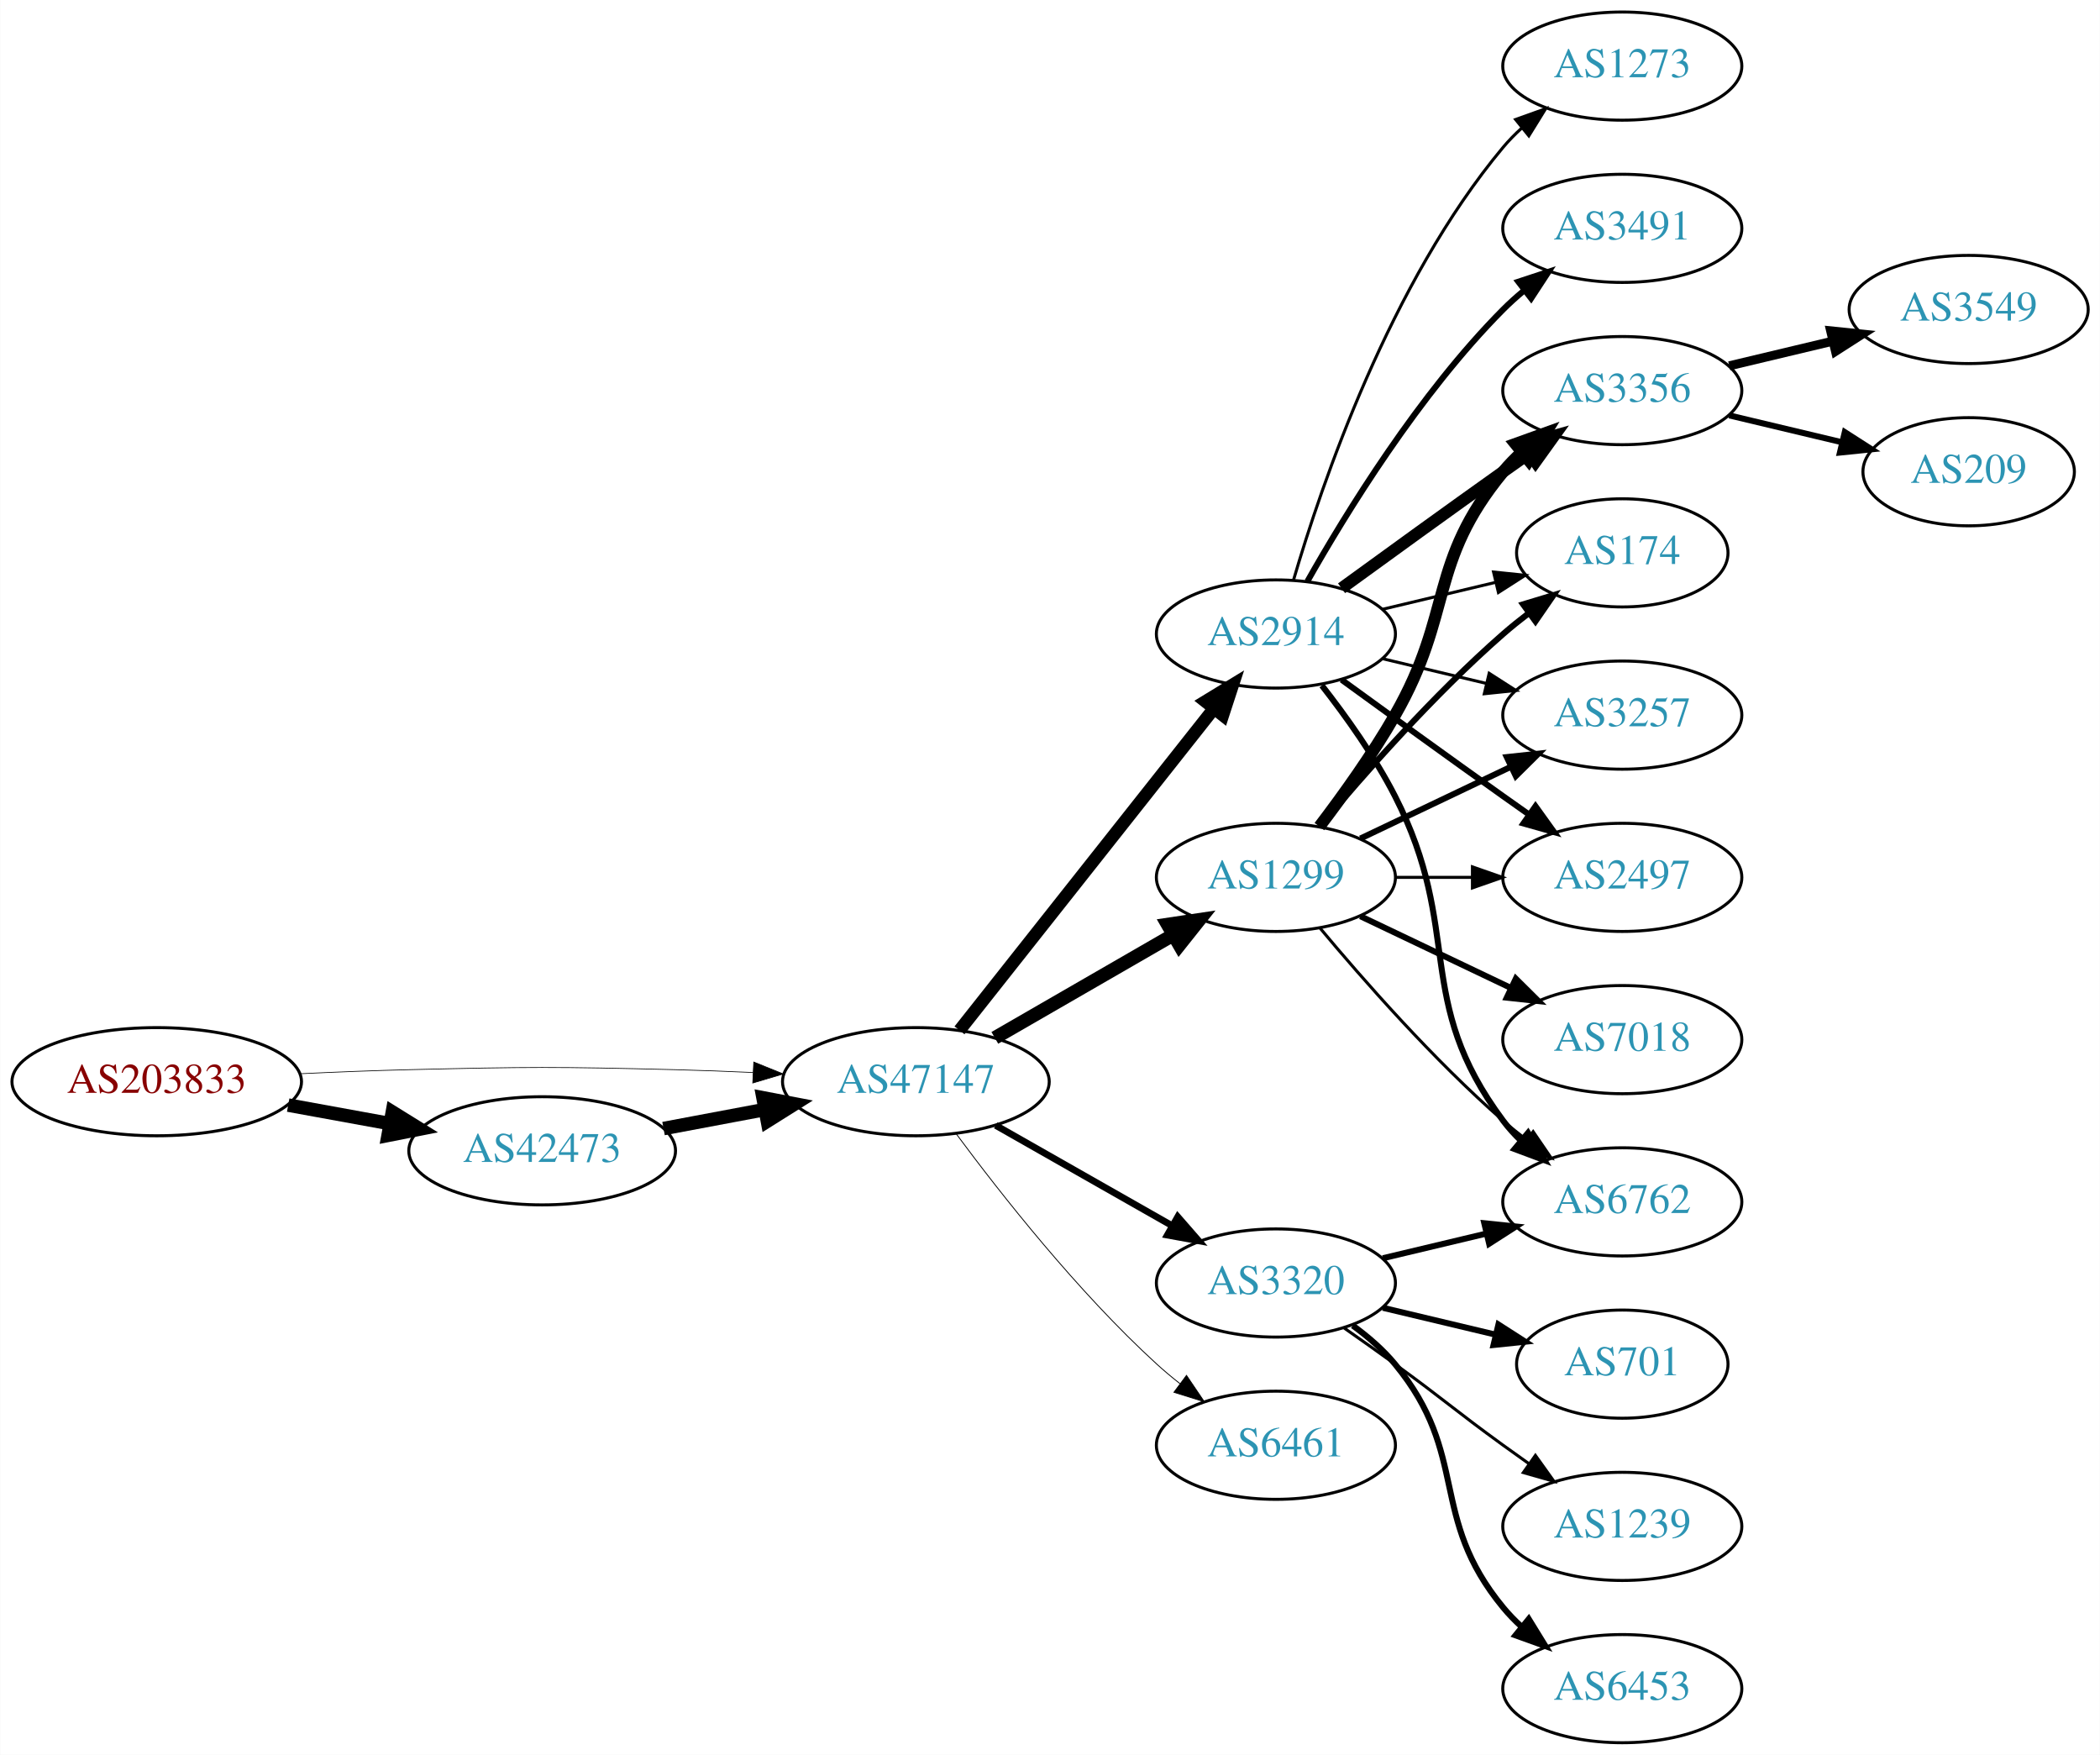
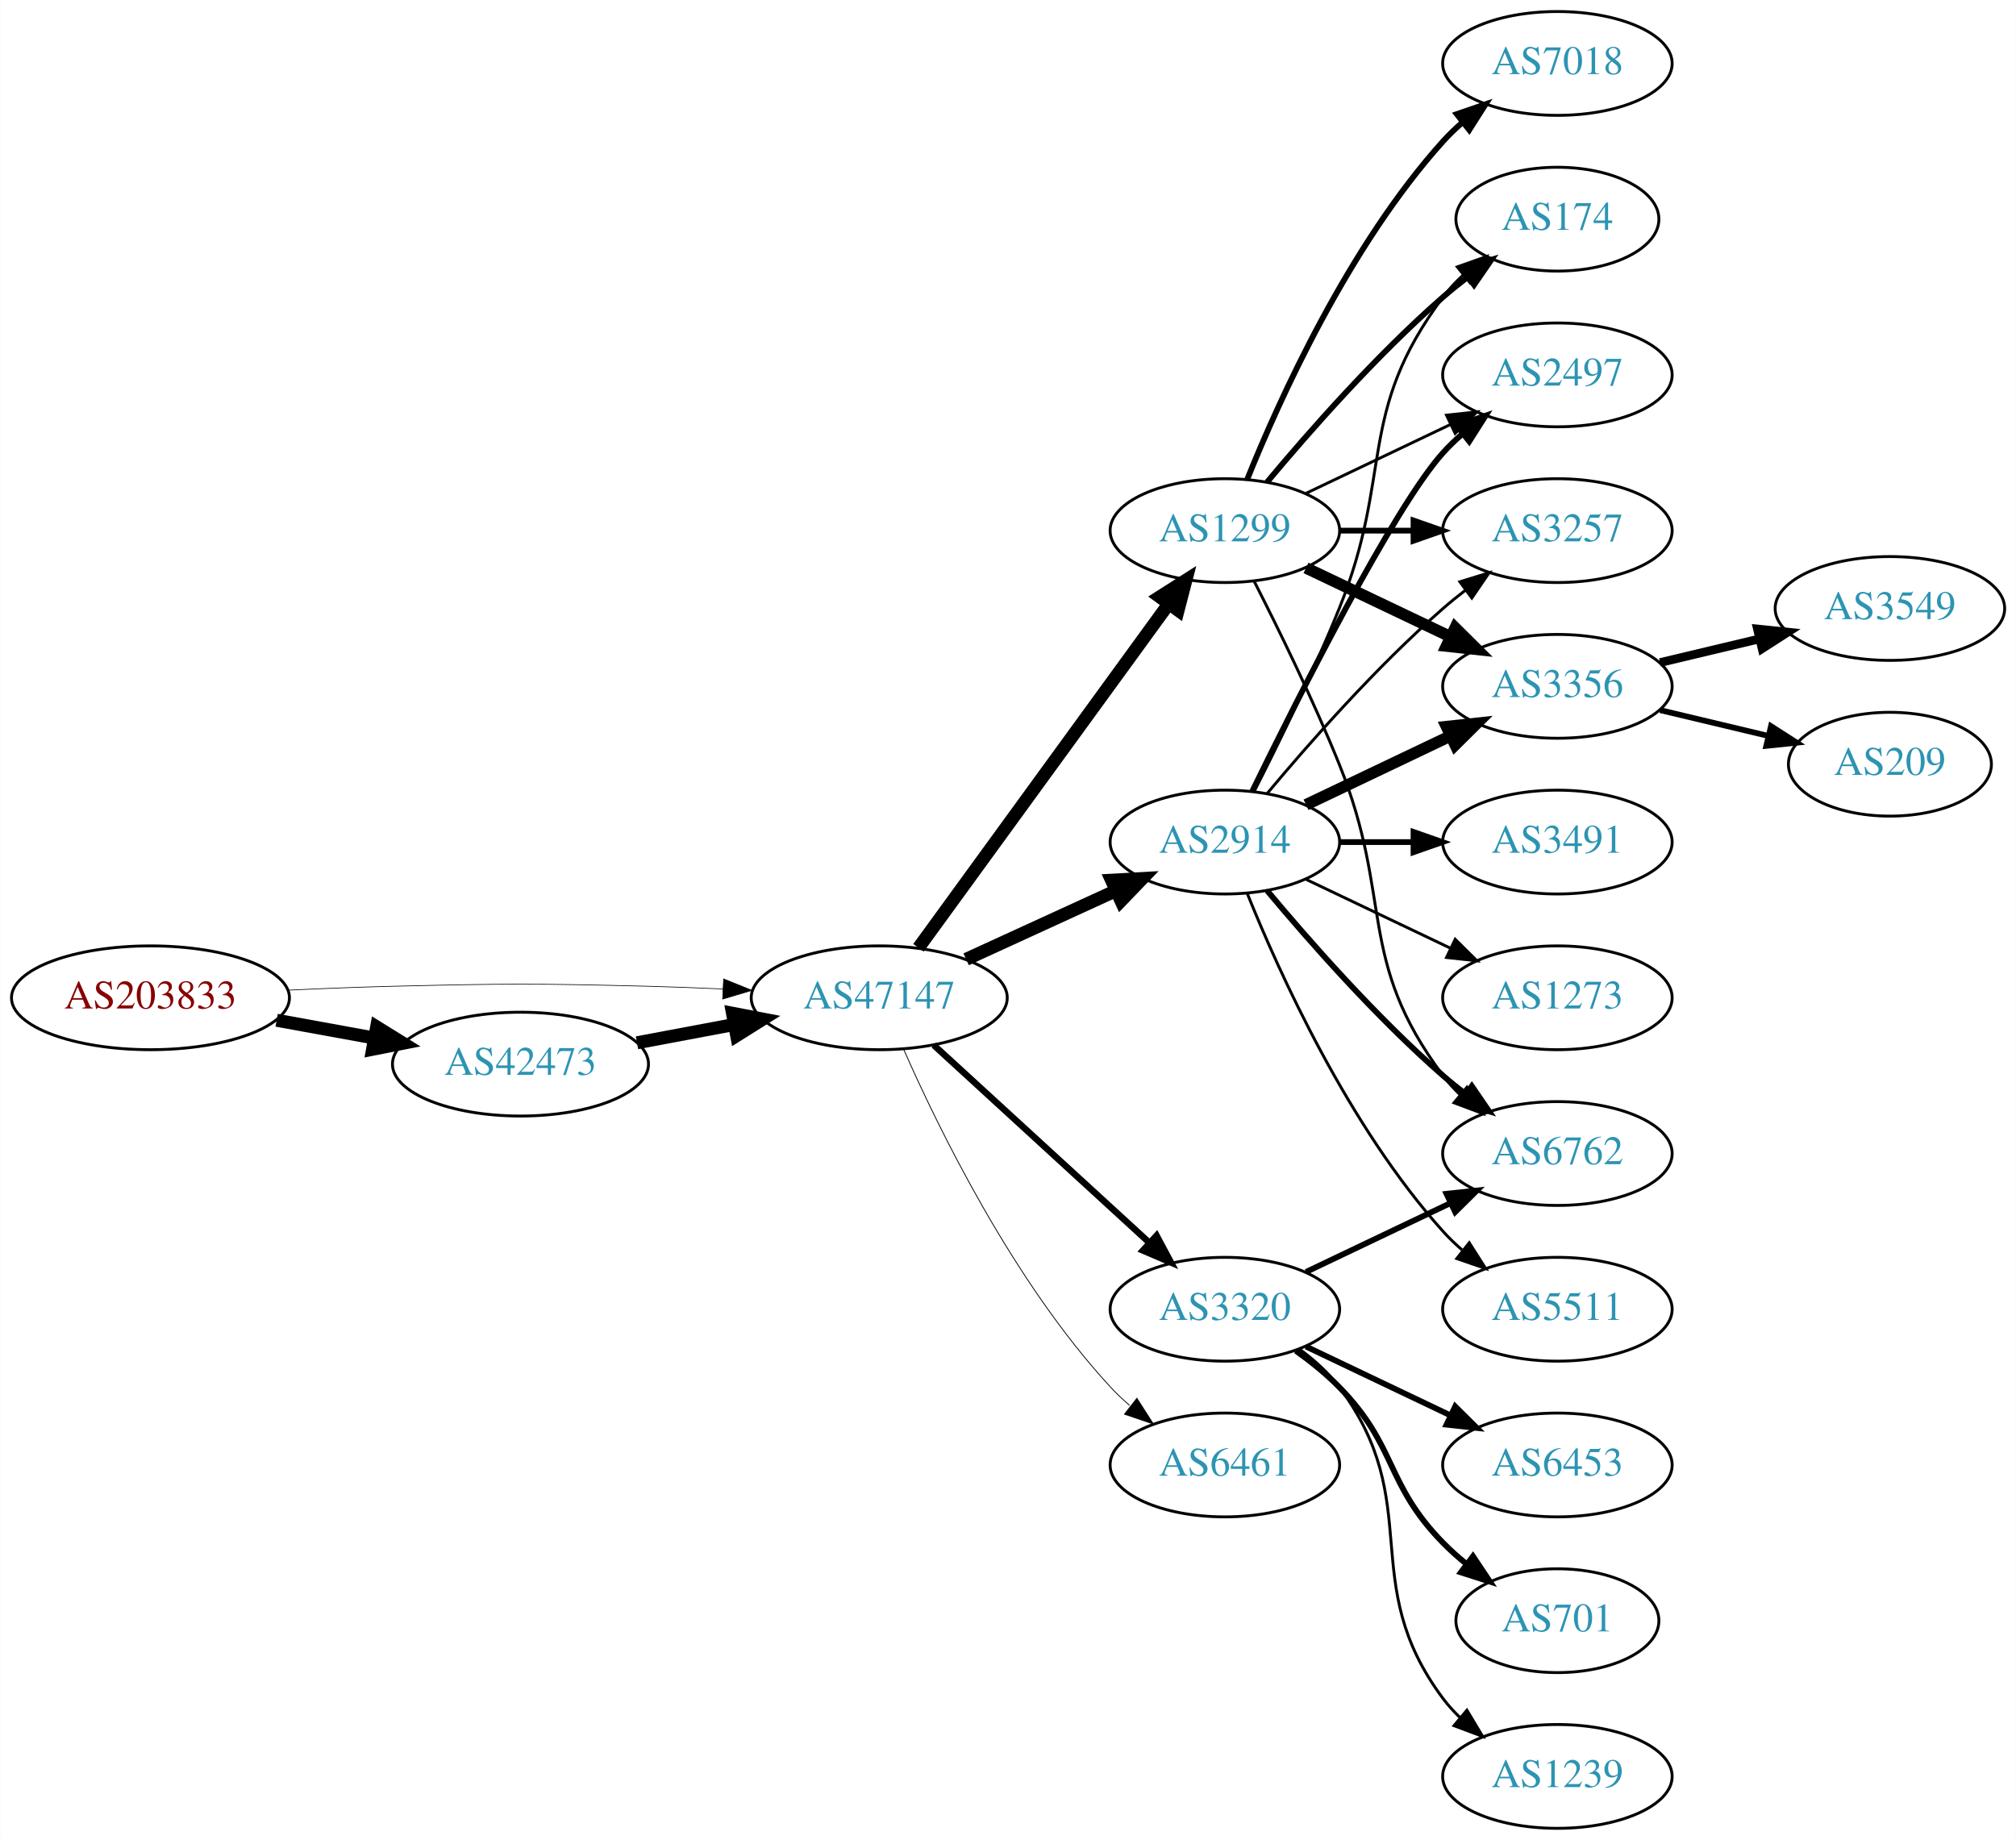
- <svg xmlns="http://www.w3.org/2000/svg" xmlns:xlink="http://www.w3.org/1999/xlink" width="699pt" height="584pt" viewBox="0.00 0.00 698.85 584.00">
-   <g id="graph0" class="graph" transform="scale(1 1) rotate(0) translate(4 580)">
-     <polygon fill="white" stroke="none" points="-4,4 -4,-580 694.855,-580 694.855,4 -4,4" />
+ <svg xmlns="http://www.w3.org/2000/svg" xmlns:xlink="http://www.w3.org/1999/xlink" width="699pt" height="638pt" viewBox="0.00 0.00 698.85 638.00">
+   <g id="graph0" class="graph" transform="scale(1 1) rotate(0) translate(4 634)">
+     <polygon fill="white" stroke="none" points="-4,4 -4,-634 694.855,-634 694.855,4 -4,4" />
    <g id="node1" class="node">
      <g id="a_node1">
        <a xlink:href="/asn/203833" xlink:title="AS203833 ~ Austria [AT]">
-           <ellipse fill="#ffffff" stroke="black" cx="48.096" cy="-220" rx="48.192" ry="18" />
-           <text text-anchor="middle" x="48.096" y="-216.3" font-family="Times,serif" font-size="14.00" fill="#880000">AS203833</text>
+           <ellipse fill="#ffffff" stroke="black" cx="48.096" cy="-288" rx="48.192" ry="18" />
+           <text text-anchor="middle" x="48.096" y="-284.3" font-family="Times,serif" font-size="14.00" fill="#880000">AS203833</text>
        </a>
      </g>
    </g>
    <g id="node2" class="node">
      <g id="a_node2">
        <a xlink:href="/asn/42473" xlink:title="AS42473 ~ ANEXIA Internetdienstleistungs GmbH [AT]">
-           <ellipse fill="#ffffff" stroke="black" cx="176.388" cy="-197" rx="44.393" ry="18" />
-           <text text-anchor="middle" x="176.388" y="-193.3" font-family="Times,serif" font-size="14.00" fill="#2c94b3">AS42473</text>
+           <ellipse fill="#ffffff" stroke="black" cx="176.388" cy="-265" rx="44.393" ry="18" />
+           <text text-anchor="middle" x="176.388" y="-261.3" font-family="Times,serif" font-size="14.00" fill="#2c94b3">AS42473</text>
        </a>
      </g>
    </g>
    <g id="edge1" class="edge">
-       <path fill="none" stroke="black" stroke-width="4.5" d="M91.852,-212.213C102.7,-210.238 114.448,-208.098 125.611,-206.065" />
-       <polygon fill="black" stroke="black" stroke-width="4.5" points="126.523,-209.901 135.656,-204.236 125.112,-202.154 126.523,-209.901" />
+       <path fill="none" stroke="black" stroke-width="4.5" d="M91.852,-280.213C102.7,-278.238 114.448,-276.098 125.611,-274.065" />
+       <polygon fill="black" stroke="black" stroke-width="4.5" points="126.523,-277.901 135.656,-272.236 125.112,-270.154 126.523,-277.901" />
    </g>
    <g id="node3" class="node">
      <g id="a_node3">
        <a xlink:href="/asn/47147" xlink:title="AS47147 ~ ANEXIA Internetdienstleistungs GmbH [AT]">
-           <ellipse fill="#ffffff" stroke="black" cx="300.78" cy="-220" rx="44.393" ry="18" />
-           <text text-anchor="middle" x="300.78" y="-216.3" font-family="Times,serif" font-size="14.00" fill="#2c94b3">AS47147</text>
+           <ellipse fill="#ffffff" stroke="black" cx="300.78" cy="-288" rx="44.393" ry="18" />
+           <text text-anchor="middle" x="300.78" y="-284.3" font-family="Times,serif" font-size="14.00" fill="#2c94b3">AS47147</text>
        </a>
      </g>
    </g>
    <g id="edge2" class="edge">
-       <path fill="none" stroke="black" stroke-width="0.237" d="M96.103,-222.658C107.883,-223.215 120.496,-223.719 132.191,-224 171.466,-224.945 181.311,-224.991 220.584,-224 228.992,-223.788 237.897,-223.449 246.583,-223.056" />
-       <polygon fill="black" stroke="black" stroke-width="0.237" points="246.816,-226.549 256.637,-222.575 246.481,-219.557 246.816,-226.549" />
+       <path fill="none" stroke="black" stroke-width="0.231" d="M96.103,-290.658C107.883,-291.215 120.496,-291.719 132.191,-292 171.466,-292.945 181.311,-292.991 220.584,-292 228.992,-291.788 237.897,-291.449 246.583,-291.056" />
+       <polygon fill="black" stroke="black" stroke-width="0.231" points="246.816,-294.549 256.637,-290.575 246.481,-287.557 246.816,-294.549" />
    </g>
    <g id="edge3" class="edge">
-       <path fill="none" stroke="black" stroke-width="4.5" d="M216.787,-204.404C227.487,-206.415 239.211,-208.618 250.388,-210.718" />
-       <polygon fill="black" stroke="black" stroke-width="4.5" points="249.899,-214.633 260.454,-212.61 251.353,-206.893 249.899,-214.633" />
+       <path fill="none" stroke="black" stroke-width="4.5" d="M216.787,-272.404C227.487,-274.415 239.211,-276.618 250.388,-278.718" />
+       <polygon fill="black" stroke="black" stroke-width="4.5" points="249.899,-282.633 260.454,-280.61 251.353,-274.893 249.899,-282.633" />
    </g>
    <g id="node4" class="node">
      <g id="a_node4">
        <a xlink:href="/asn/1299" xlink:title="AS1299 ~ Telia Carrier [EU]">
-           <ellipse fill="#ffffff" stroke="black" cx="420.622" cy="-288" rx="39.794" ry="18" />
-           <text text-anchor="middle" x="420.622" y="-284.3" font-family="Times,serif" font-size="14.00" fill="#2c94b3">AS1299</text>
+           <ellipse fill="#ffffff" stroke="black" cx="420.622" cy="-450" rx="39.794" ry="18" />
+           <text text-anchor="middle" x="420.622" y="-446.3" font-family="Times,serif" font-size="14.00" fill="#2c94b3">AS1299</text>
        </a>
      </g>
    </g>
    <g id="edge4" class="edge">
-       <path fill="none" stroke="black" stroke-width="4.5" d="M327.06,-234.588C344.379,-244.582 367.53,-257.941 386.346,-268.799" />
-       <polygon fill="black" stroke="black" stroke-width="4.5" points="384.561,-272.314 395.191,-273.902 388.497,-265.493 384.561,-272.314" />
+       <path fill="none" stroke="black" stroke-width="4.5" d="M314.391,-305.337C335.212,-333.96 376.874,-391.233 401.063,-424.486" />
+       <polygon fill="black" stroke="black" stroke-width="4.5" points="398.035,-427.017 407.102,-432.788 404.403,-422.385 398.035,-427.017" />
    </g>
    <g id="node5" class="node">
      <g id="a_node5">
        <a xlink:href="/asn/2914" xlink:title="AS2914 ~ NTT America, Inc. [US]">
-           <ellipse fill="#ffffff" stroke="black" cx="420.622" cy="-369" rx="39.794" ry="18" />
-           <text text-anchor="middle" x="420.622" y="-365.3" font-family="Times,serif" font-size="14.00" fill="#2c94b3">AS2914</text>
+           <ellipse fill="#ffffff" stroke="black" cx="420.622" cy="-342" rx="39.794" ry="18" />
+           <text text-anchor="middle" x="420.622" y="-338.3" font-family="Times,serif" font-size="14.00" fill="#2c94b3">AS2914</text>
        </a>
      </g>
    </g>
    <g id="edge5" class="edge">
-       <path fill="none" stroke="black" stroke-width="4.219" d="M315.298,-237.092C336.076,-263.364 375.967,-313.802 399.949,-344.125" />
-       <polygon fill="black" stroke="black" stroke-width="4.219" points="397.163,-346.554 406.262,-352.107 402.954,-341.974 397.163,-346.554" />
+       <path fill="none" stroke="black" stroke-width="4.5" d="M330.909,-301.348C346.521,-308.502 365.918,-317.391 382.59,-325.03" />
+       <polygon fill="black" stroke="black" stroke-width="4.5" points="381.311,-328.775 392.042,-329.362 384.592,-321.616 381.311,-328.775" />
    </g>
    <g id="node6" class="node">
      <g id="a_node6">
-         <a xlink:href="/asn/6461" xlink:title="AS6461 ~ Zayo Bandwidth [US]">
-           <ellipse fill="#ffffff" stroke="black" cx="420.622" cy="-99" rx="39.794" ry="18" />
-           <text text-anchor="middle" x="420.622" y="-95.3" font-family="Times,serif" font-size="14.00" fill="#2c94b3">AS6461</text>
+         <a xlink:href="/asn/3320" xlink:title="AS3320 ~ DTAG [DE]">
+           <ellipse fill="#ffffff" stroke="black" cx="420.622" cy="-180" rx="39.794" ry="18" />
+           <text text-anchor="middle" x="420.622" y="-176.3" font-family="Times,serif" font-size="14.00" fill="#2c94b3">AS3320</text>
        </a>
      </g>
    </g>
    <g id="edge6" class="edge">
-       <path fill="none" stroke="black" stroke-width="0.281" d="M314.3,-202.531C328.979,-182.714 354.665,-150.036 380.976,-126 383.393,-123.792 385.998,-121.615 388.674,-119.512" />
-       <polygon fill="black" stroke="black" stroke-width="0.281" points="390.857,-122.251 396.794,-113.476 386.681,-116.633 390.857,-122.251" />
+       <path fill="none" stroke="black" stroke-width="2.25" d="M319.677,-271.597C339.606,-253.333 371.963,-223.678 394.44,-203.079" />
+       <polygon fill="black" stroke="black" stroke-width="2.25" points="396.935,-205.54 401.942,-196.203 392.205,-200.38 396.935,-205.54" />
    </g>
    <g id="node7" class="node">
      <g id="a_node7">
-         <a xlink:href="/asn/3320" xlink:title="AS3320 ~ DTAG [DE]">
-           <ellipse fill="#ffffff" stroke="black" cx="420.622" cy="-153" rx="39.794" ry="18" />
-           <text text-anchor="middle" x="420.622" y="-149.3" font-family="Times,serif" font-size="14.00" fill="#2c94b3">AS3320</text>
+         <a xlink:href="/asn/6461" xlink:title="AS6461 ~ Zayo Bandwidth [US]">
+           <ellipse fill="#ffffff" stroke="black" cx="420.622" cy="-126" rx="39.794" ry="18" />
+           <text text-anchor="middle" x="420.622" y="-122.3" font-family="Times,serif" font-size="14.00" fill="#2c94b3">AS6461</text>
        </a>
      </g>
    </g>
    <g id="edge7" class="edge">
-       <path fill="none" stroke="black" stroke-width="2.25" d="M327.35,-205.462C344.569,-195.672 367.454,-182.66 386.126,-172.045" />
-       <polygon fill="black" stroke="black" stroke-width="2.25" points="387.946,-175.036 394.91,-167.05 384.487,-168.95 387.946,-175.036" />
+       <path fill="none" stroke="black" stroke-width="0.281" d="M309.196,-270.239C321.264,-242.817 347.235,-189.527 380.976,-153 383.006,-150.802 385.245,-148.681 387.591,-146.66" />
+       <polygon fill="black" stroke="black" stroke-width="0.281" points="390.118,-149.126 395.835,-140.206 385.804,-143.614 390.118,-149.126" />
    </g>
    <g id="node8" class="node">
      <g id="a_node8">
-         <a xlink:href="/asn/6762" xlink:title="AS6762 ~ TELECOM ITALIA SPARKLE S.p.A. [IT]">
-           <ellipse fill="#ffffff" stroke="black" cx="535.915" cy="-180" rx="39.794" ry="18" />
-           <text text-anchor="middle" x="535.915" y="-176.3" font-family="Times,serif" font-size="14.00" fill="#2c94b3">AS6762</text>
-         </a>
-       </g>
-     </g>
-     <g id="edge18" class="edge">
-       <path fill="none" stroke="black" d="M435.252,-271.183C449.535,-254.071 473.081,-227.255 496.269,-207 498.734,-204.846 501.373,-202.706 504.07,-200.628" />
-       <polygon fill="black" stroke="black" points="506.244,-203.375 512.225,-194.63 502.095,-197.736 506.244,-203.375" />
+         <a xlink:href="/asn/3257" xlink:title="AS3257 ~ GTT [DE]">
+           <ellipse fill="#ffffff" stroke="black" cx="535.915" cy="-450" rx="39.794" ry="18" />
+           <text text-anchor="middle" x="535.915" y="-446.3" font-family="Times,serif" font-size="14.00" fill="#2c94b3">AS3257</text>
+         </a>
+       </g>
+     </g>
+     <g id="edge8" class="edge">
+       <path fill="none" stroke="black" stroke-width="2" d="M460.294,-450C468.497,-450 477.261,-450 485.794,-450" />
+       <polygon fill="black" stroke="black" stroke-width="2" points="486.033,-453.5 496.033,-450 486.033,-446.5 486.033,-453.5" />
    </g>
    <g id="node9" class="node">
      <g id="a_node9">
-         <a xlink:href="/asn/2497" xlink:title="AS2497 ~ Internet Initiative Japan Inc. [JP]">
-           <ellipse fill="#ffffff" stroke="black" cx="535.915" cy="-288" rx="39.794" ry="18" />
-           <text text-anchor="middle" x="535.915" y="-284.3" font-family="Times,serif" font-size="14.00" fill="#2c94b3">AS2497</text>
-         </a>
-       </g>
-     </g>
-     <g id="edge20" class="edge">
-       <path fill="none" stroke="black" d="M460.294,-288C468.497,-288 477.261,-288 485.794,-288" />
-       <polygon fill="black" stroke="black" points="486.033,-291.5 496.033,-288 486.033,-284.5 486.033,-291.5" />
+         <a xlink:href="/asn/3356" xlink:title="AS3356 ~ Level 3 Parent, LLC [US]">
+           <ellipse fill="#ffffff" stroke="black" cx="535.915" cy="-396" rx="39.794" ry="18" />
+           <text text-anchor="middle" x="535.915" y="-392.3" font-family="Times,serif" font-size="14.00" fill="#2c94b3">AS3356</text>
+         </a>
+       </g>
+     </g>
+     <g id="edge9" class="edge">
+       <path fill="none" stroke="black" stroke-width="4" d="M448.759,-437.066C463.753,-429.919 482.574,-420.948 498.797,-413.215" />
+       <polygon fill="black" stroke="black" stroke-width="4" points="500.479,-416.291 508,-408.829 497.467,-409.972 500.479,-416.291" />
    </g>
    <g id="node10" class="node">
      <g id="a_node10">
-         <a xlink:href="/asn/3356" xlink:title="AS3356 ~ Level 3 Parent, LLC [US]">
-           <ellipse fill="#ffffff" stroke="black" cx="535.915" cy="-450" rx="39.794" ry="18" />
-           <text text-anchor="middle" x="535.915" y="-446.3" font-family="Times,serif" font-size="14.00" fill="#2c94b3">AS3356</text>
-         </a>
-       </g>
-     </g>
-     <g id="edge17" class="edge">
-       <path fill="none" stroke="black" stroke-width="4" d="M435.084,-304.913C442.976,-315.27 452.826,-328.992 460.269,-342 479.833,-376.194 471.204,-392.606 496.269,-423 498.124,-425.25 500.211,-427.396 502.43,-429.424" />
-       <polygon fill="black" stroke="black" stroke-width="4" points="500.365,-432.256 510.334,-435.844 504.778,-426.823 500.365,-432.256" />
+         <a xlink:href="/asn/7018" xlink:title="AS7018 ~ AT&amp;T Services, Inc. [US]">
+           <ellipse fill="#ffffff" stroke="black" cx="535.915" cy="-612" rx="39.794" ry="18" />
+           <text text-anchor="middle" x="535.915" y="-608.3" font-family="Times,serif" font-size="14.00" fill="#2c94b3">AS7018</text>
+         </a>
+       </g>
+     </g>
+     <g id="edge10" class="edge">
+       <path fill="none" stroke="black" stroke-width="2" d="M428.37,-467.787C439.421,-495.243 463.474,-548.578 496.269,-585 498.271,-587.224 500.49,-589.363 502.822,-591.397" />
+       <polygon fill="black" stroke="black" stroke-width="2" points="501.021,-594.433 511.041,-597.873 505.353,-588.935 501.021,-594.433" />
+     </g>
+     <g id="node11" class="node">
+       <g id="a_node11">
+         <a xlink:href="/asn/174" xlink:title="AS174 ~ Cogent Communications [US]">
+           <ellipse fill="#ffffff" stroke="black" cx="535.915" cy="-558" rx="35.194" ry="18" />
+           <text text-anchor="middle" x="535.915" y="-554.3" font-family="Times,serif" font-size="14.00" fill="#2c94b3">AS174</text>
+         </a>
+       </g>
+     </g>
+     <g id="edge11" class="edge">
+       <path fill="none" stroke="black" stroke-width="2" d="M435.252,-466.817C449.535,-483.929 473.081,-510.745 496.269,-531 498.939,-533.332 501.811,-535.648 504.742,-537.886" />
+       <polygon fill="black" stroke="black" stroke-width="2" points="502.892,-540.87 513.033,-543.939 507.019,-535.216 502.892,-540.87" />
    </g>
    <g id="node12" class="node">
      <g id="a_node12">
-         <a xlink:href="/asn/174" xlink:title="AS174 ~ Cogent Communications [US]">
-           <ellipse fill="#ffffff" stroke="black" cx="535.915" cy="-396" rx="35.194" ry="18" />
-           <text text-anchor="middle" x="535.915" y="-392.3" font-family="Times,serif" font-size="14.00" fill="#2c94b3">AS174</text>
-         </a>
-       </g>
-     </g>
-     <g id="edge16" class="edge">
-       <path fill="none" stroke="black" stroke-width="2" d="M435.252,-304.817C449.535,-321.929 473.081,-348.745 496.269,-369 498.939,-371.332 501.811,-373.648 504.742,-375.886" />
-       <polygon fill="black" stroke="black" stroke-width="2" points="502.892,-378.87 513.033,-381.939 507.019,-373.216 502.892,-378.87" />
+         <a xlink:href="/asn/2497" xlink:title="AS2497 ~ Internet Initiative Japan Inc. [JP]">
+           <ellipse fill="#ffffff" stroke="black" cx="535.915" cy="-504" rx="39.794" ry="18" />
+           <text text-anchor="middle" x="535.915" y="-500.3" font-family="Times,serif" font-size="14.00" fill="#2c94b3">AS2497</text>
+         </a>
+       </g>
+     </g>
+     <g id="edge12" class="edge">
+       <path fill="none" stroke="black" d="M448.759,-462.934C463.753,-470.081 482.574,-479.052 498.797,-486.785" />
+       <polygon fill="black" stroke="black" points="497.467,-490.028 508,-491.171 500.479,-483.709 497.467,-490.028" />
    </g>
    <g id="node13" class="node">
      <g id="a_node13">
-         <a xlink:href="/asn/3257" xlink:title="AS3257 ~ GTT [DE]">
+         <a xlink:href="/asn/6762" xlink:title="AS6762 ~ TELECOM ITALIA SPARKLE S.p.A. [IT]">
+           <ellipse fill="#ffffff" stroke="black" cx="535.915" cy="-234" rx="39.794" ry="18" />
+           <text text-anchor="middle" x="535.915" y="-230.3" font-family="Times,serif" font-size="14.00" fill="#2c94b3">AS6762</text>
+         </a>
+       </g>
+     </g>
+     <g id="edge13" class="edge">
+       <path fill="none" stroke="black" d="M430.703,-432.583C438.972,-416.366 451.233,-391.397 460.269,-369 479.199,-322.078 465.997,-301.542 496.269,-261 498.013,-258.664 500.021,-256.455 502.184,-254.383" />
+       <polygon fill="black" stroke="black" points="504.543,-256.973 509.984,-247.882 500.062,-251.595 504.543,-256.973" />
+     </g>
+     <g id="edge18" class="edge">
+       <path fill="none" stroke="black" d="M435.252,-358.817C449.535,-375.929 473.081,-402.745 496.269,-423 498.734,-425.154 501.373,-427.294 504.07,-429.372" />
+       <polygon fill="black" stroke="black" points="502.095,-432.264 512.225,-435.37 506.244,-426.625 502.095,-432.264" />
+     </g>
+     <g id="edge17" class="edge">
+       <path fill="none" stroke="black" stroke-width="4" d="M448.759,-354.934C463.753,-362.081 482.574,-371.052 498.797,-378.785" />
+       <polygon fill="black" stroke="black" stroke-width="4" points="497.467,-382.028 508,-383.171 500.479,-375.709 497.467,-382.028" />
+     </g>
+     <g id="edge14" class="edge">
+       <path fill="none" stroke="black" d="M430.703,-359.417C438.972,-375.634 451.233,-400.603 460.269,-423 479.199,-469.922 465.997,-490.458 496.269,-531 498.276,-533.689 500.632,-536.209 503.173,-538.546" />
+       <polygon fill="black" stroke="black" points="501.202,-541.452 511.189,-544.989 505.588,-535.996 501.202,-541.452" />
+     </g>
+     <g id="edge16" class="edge">
+       <path fill="none" stroke="black" stroke-width="2" d="M430.06,-359.511C445.678,-391.509 479.065,-457.893 496.269,-477 498.271,-479.224 500.49,-481.363 502.822,-483.397" />
+       <polygon fill="black" stroke="black" stroke-width="2" points="501.021,-486.433 511.041,-489.873 505.353,-480.935 501.021,-486.433" />
+     </g>
+     <g id="edge15" class="edge">
+       <path fill="none" stroke="black" stroke-width="2" d="M435.252,-325.183C449.535,-308.071 473.081,-281.255 496.269,-261 498.734,-258.846 501.373,-256.706 504.07,-254.628" />
+       <polygon fill="black" stroke="black" stroke-width="2" points="506.244,-257.375 512.225,-248.63 502.095,-251.736 506.244,-257.375" />
+     </g>
+     <g id="node14" class="node">
+       <g id="a_node14">
+         <a xlink:href="/asn/3491" xlink:title="AS3491 ~ PCCW Global, Inc. [US]">
          <ellipse fill="#ffffff" stroke="black" cx="535.915" cy="-342" rx="39.794" ry="18" />
-           <text text-anchor="middle" x="535.915" y="-338.3" font-family="Times,serif" font-size="14.00" fill="#2c94b3">AS3257</text>
+           <text text-anchor="middle" x="535.915" y="-338.3" font-family="Times,serif" font-size="14.00" fill="#2c94b3">AS3491</text>
        </a>
      </g>
    </g>
    <g id="edge19" class="edge">
-       <path fill="none" stroke="black" stroke-width="2" d="M448.759,-300.934C463.753,-308.081 482.574,-317.052 498.797,-324.785" />
-       <polygon fill="black" stroke="black" stroke-width="2" points="497.467,-328.028 508,-329.171 500.479,-321.709 497.467,-328.028" />
+       <path fill="none" stroke="black" stroke-width="2" d="M460.294,-342C468.497,-342 477.261,-342 485.794,-342" />
+       <polygon fill="black" stroke="black" stroke-width="2" points="486.033,-345.5 496.033,-342 486.033,-338.5 486.033,-345.5" />
    </g>
    <g id="node15" class="node">
      <g id="a_node15">
-         <a xlink:href="/asn/7018" xlink:title="AS7018 ~ AT&amp;T Services, Inc. [US]">
-           <ellipse fill="#ffffff" stroke="black" cx="535.915" cy="-234" rx="39.794" ry="18" />
-           <text text-anchor="middle" x="535.915" y="-230.3" font-family="Times,serif" font-size="14.00" fill="#2c94b3">AS7018</text>
-         </a>
-       </g>
-     </g>
-     <g id="edge15" class="edge">
-       <path fill="none" stroke="black" stroke-width="2" d="M448.759,-275.066C463.753,-267.919 482.574,-258.948 498.797,-251.215" />
-       <polygon fill="black" stroke="black" stroke-width="2" points="500.479,-254.291 508,-246.829 497.467,-247.972 500.479,-254.291" />
-     </g>
-     <g id="edge8" class="edge">
-       <path fill="none" stroke="black" stroke-width="2" d="M435.919,-351.86C443.905,-341.647 453.567,-328.147 460.269,-315 483.249,-269.923 465.997,-247.542 496.269,-207 498.013,-204.664 500.021,-202.455 502.184,-200.383" />
-       <polygon fill="black" stroke="black" stroke-width="2" points="504.543,-202.973 509.984,-193.882 500.062,-197.595 504.543,-202.973" />
-     </g>
-     <g id="edge9" class="edge">
-       <path fill="none" stroke="black" stroke-width="2" d="M442.471,-353.778C457.404,-342.909 478.018,-327.975 496.269,-315 499.089,-312.995 502.032,-310.915 504.98,-308.841" />
-       <polygon fill="black" stroke="black" stroke-width="2" points="507.026,-311.681 513.205,-303.074 503.008,-305.95 507.026,-311.681" />
-     </g>
-     <g id="edge10" class="edge">
-       <path fill="none" stroke="black" stroke-width="4" d="M442.471,-384.222C457.404,-395.091 478.018,-410.025 496.269,-423 499.089,-425.005 502.032,-427.085 504.98,-429.159" />
-       <polygon fill="black" stroke="black" stroke-width="4" points="503.008,-432.05 513.205,-434.926 507.026,-426.319 503.008,-432.05" />
-     </g>
-     <g id="node11" class="node">
-       <g id="a_node11">
-         <a xlink:href="/asn/3491" xlink:title="AS3491 ~ PCCW Global, Inc. [US]">
-           <ellipse fill="#ffffff" stroke="black" cx="535.915" cy="-504" rx="39.794" ry="18" />
-           <text text-anchor="middle" x="535.915" y="-500.3" font-family="Times,serif" font-size="14.00" fill="#2c94b3">AS3491</text>
-         </a>
-       </g>
-     </g>
-     <g id="edge11" class="edge">
-       <path fill="none" stroke="black" stroke-width="2" d="M431.082,-386.49C443.864,-409.096 468.296,-448.886 496.269,-477 498.379,-479.121 500.676,-481.188 503.061,-483.171" />
-       <polygon fill="black" stroke="black" stroke-width="2" points="501.313,-486.242 511.376,-489.556 505.577,-480.69 501.313,-486.242" />
-     </g>
-     <g id="edge12" class="edge">
-       <path fill="none" stroke="black" d="M456.229,-377.248C468.024,-380.058 481.329,-383.229 493.596,-386.153" />
-       <polygon fill="black" stroke="black" points="493.062,-389.624 503.601,-388.537 494.685,-382.814 493.062,-389.624" />
-     </g>
-     <g id="edge13" class="edge">
-       <path fill="none" stroke="black" d="M456.229,-360.752C467.101,-358.162 479.255,-355.265 490.698,-352.538" />
-       <polygon fill="black" stroke="black" points="491.604,-355.92 500.52,-350.197 489.981,-349.111 491.604,-355.92" />
-     </g>
-     <g id="node14" class="node">
-       <g id="a_node14">
        <a xlink:href="/asn/1273" xlink:title="AS1273 ~ Vodafone Group PLC [EU]">
-           <ellipse fill="#ffffff" stroke="black" cx="535.915" cy="-558" rx="39.794" ry="18" />
-           <text text-anchor="middle" x="535.915" y="-554.3" font-family="Times,serif" font-size="14.00" fill="#2c94b3">AS1273</text>
-         </a>
-       </g>
-     </g>
-     <g id="edge14" class="edge">
-       <path fill="none" stroke="black" d="M426.496,-387.002C435.81,-418.844 458.627,-485.981 496.269,-531 498.139,-533.237 500.237,-535.374 502.464,-537.396" />
-       <polygon fill="black" stroke="black" points="500.407,-540.234 510.383,-543.804 504.81,-534.793 500.407,-540.234" />
-     </g>
-     <g id="edge25" class="edge">
-       <path fill="none" stroke="black" stroke-width="2" d="M456.229,-161.248C467.101,-163.838 479.255,-166.735 490.698,-169.462" />
-       <polygon fill="black" stroke="black" stroke-width="2" points="489.981,-172.889 500.52,-171.803 491.604,-166.08 489.981,-172.889" />
+           <ellipse fill="#ffffff" stroke="black" cx="535.915" cy="-288" rx="39.794" ry="18" />
+           <text text-anchor="middle" x="535.915" y="-284.3" font-family="Times,serif" font-size="14.00" fill="#2c94b3">AS1273</text>
+         </a>
+       </g>
+     </g>
+     <g id="edge20" class="edge">
+       <path fill="none" stroke="black" d="M448.759,-329.066C463.753,-321.919 482.574,-312.948 498.797,-305.215" />
+       <polygon fill="black" stroke="black" points="500.479,-308.291 508,-300.829 497.467,-301.972 500.479,-308.291" />
+     </g>
+     <g id="node16" class="node">
+       <g id="a_node16">
+         <a xlink:href="/asn/5511" xlink:title="AS5511 ~ Orange S.A. [FR]">
+           <ellipse fill="#ffffff" stroke="black" cx="535.915" cy="-180" rx="39.794" ry="18" />
+           <text text-anchor="middle" x="535.915" y="-176.3" font-family="Times,serif" font-size="14.00" fill="#2c94b3">AS5511</text>
+         </a>
+       </g>
+     </g>
+     <g id="edge21" class="edge">
+       <path fill="none" stroke="black" d="M428.37,-324.213C439.421,-296.757 463.474,-243.422 496.269,-207 498.271,-204.776 500.49,-202.637 502.822,-200.603" />
+       <polygon fill="black" stroke="black" points="505.353,-203.065 511.041,-194.127 501.021,-197.567 505.353,-203.065" />
+     </g>
+     <g id="edge22" class="edge">
+       <path fill="none" stroke="black" stroke-width="2" d="M448.759,-192.934C463.753,-200.081 482.574,-209.052 498.797,-216.785" />
+       <polygon fill="black" stroke="black" stroke-width="2" points="497.467,-220.028 508,-221.171 500.479,-213.709 497.467,-220.028" />
+     </g>
+     <g id="node17" class="node">
+       <g id="a_node17">
+         <a xlink:href="/asn/6453" xlink:title="AS6453 ~ TATA COMMUNICATIONS (AMERICA) INC [US]">
+           <ellipse fill="#ffffff" stroke="black" cx="535.915" cy="-126" rx="39.794" ry="18" />
+           <text text-anchor="middle" x="535.915" y="-122.3" font-family="Times,serif" font-size="14.00" fill="#2c94b3">AS6453</text>
+         </a>
+       </g>
+     </g>
+     <g id="edge23" class="edge">
+       <path fill="none" stroke="black" stroke-width="2" d="M448.759,-167.066C463.753,-159.919 482.574,-150.948 498.797,-143.215" />
+       <polygon fill="black" stroke="black" stroke-width="2" points="500.479,-146.291 508,-138.829 497.467,-139.972 500.479,-146.291" />
    </g>
    <g id="node18" class="node">
      <g id="a_node18">
        <a xlink:href="/asn/701" xlink:title="AS701 ~ UUNET [US]">
-           <ellipse fill="#ffffff" stroke="black" cx="535.915" cy="-126" rx="35.194" ry="18" />
-           <text text-anchor="middle" x="535.915" y="-122.3" font-family="Times,serif" font-size="14.00" fill="#2c94b3">AS701</text>
-         </a>
-       </g>
-     </g>
-     <g id="edge23" class="edge">
-       <path fill="none" stroke="black" stroke-width="2" d="M456.229,-144.752C468.024,-141.942 481.329,-138.771 493.596,-135.847" />
-       <polygon fill="black" stroke="black" stroke-width="2" points="494.685,-139.186 503.601,-133.463 493.062,-132.376 494.685,-139.186" />
+           <ellipse fill="#ffffff" stroke="black" cx="535.915" cy="-72" rx="35.194" ry="18" />
+           <text text-anchor="middle" x="535.915" y="-68.3" font-family="Times,serif" font-size="14.00" fill="#2c94b3">AS701</text>
+         </a>
+       </g>
+     </g>
+     <g id="edge24" class="edge">
+       <path fill="none" stroke="black" stroke-width="2" d="M445.216,-165.611C450.472,-161.852 455.804,-157.563 460.269,-153 480.441,-132.383 476.096,-119.617 496.269,-99 498.748,-96.466 501.495,-94.017 504.347,-91.696" />
+       <polygon fill="black" stroke="black" stroke-width="2" points="506.65,-94.343 512.532,-85.532 502.439,-88.752 506.65,-94.343" />
    </g>
    <g id="node19" class="node">
      <g id="a_node19">
        <a xlink:href="/asn/1239" xlink:title="AS1239 ~ Sprint [US]">
-           <ellipse fill="#ffffff" stroke="black" cx="535.915" cy="-72" rx="39.794" ry="18" />
-           <text text-anchor="middle" x="535.915" y="-68.3" font-family="Times,serif" font-size="14.00" fill="#2c94b3">AS1239</text>
-         </a>
-       </g>
-     </g>
-     <g id="edge24" class="edge">
-       <path fill="none" stroke="black" d="M443.379,-137.991C448.914,-134.121 454.833,-129.936 460.269,-126 476.469,-114.271 480.069,-110.729 496.269,-99 499.072,-96.971 502.003,-94.875 504.944,-92.79" />
-       <polygon fill="black" stroke="black" points="506.995,-95.627 513.158,-87.009 502.966,-89.903 506.995,-95.627" />
+           <ellipse fill="#ffffff" stroke="black" cx="535.915" cy="-18" rx="39.794" ry="18" />
+           <text text-anchor="middle" x="535.915" y="-14.3" font-family="Times,serif" font-size="14.00" fill="#2c94b3">AS1239</text>
+         </a>
+       </g>
+     </g>
+     <g id="edge25" class="edge">
+       <path fill="none" stroke="black" d="M446.553,-166.118C451.629,-162.389 456.547,-157.984 460.269,-153 490.54,-112.458 465.997,-85.542 496.269,-45 498.013,-42.664 500.021,-40.455 502.184,-38.383" />
+       <polygon fill="black" stroke="black" points="504.543,-40.973 509.984,-31.882 500.062,-35.595 504.543,-40.973" />
    </g>
    <g id="node20" class="node">
      <g id="a_node20">
-         <a xlink:href="/asn/6453" xlink:title="AS6453 ~ TATA COMMUNICATIONS (AMERICA) INC [US]">
-           <ellipse fill="#ffffff" stroke="black" cx="535.915" cy="-18" rx="39.794" ry="18" />
-           <text text-anchor="middle" x="535.915" y="-14.3" font-family="Times,serif" font-size="14.00" fill="#2c94b3">AS6453</text>
+         <a xlink:href="/asn/3549" xlink:title="AS3549 ~ Level 3 Parent, LLC [US]">
+           <ellipse fill="#ffffff" stroke="black" cx="651.208" cy="-423" rx="39.794" ry="18" />
+           <text text-anchor="middle" x="651.208" y="-419.3" font-family="Times,serif" font-size="14.00" fill="#2c94b3">AS3549</text>
        </a>
      </g>
    </g>
    <g id="edge26" class="edge">
-       <path fill="none" stroke="black" stroke-width="2" d="M446.203,-138.844C451.297,-135.128 456.311,-130.799 460.269,-126 485.333,-95.606 471.204,-75.394 496.269,-45 498.124,-42.751 500.211,-40.604 502.43,-38.576" />
-       <polygon fill="black" stroke="black" stroke-width="2" points="504.778,-41.178 510.334,-32.156 500.365,-35.744 504.778,-41.178" />
-     </g>
-     <g id="node16" class="node">
-       <g id="a_node16">
-         <a xlink:href="/asn/3549" xlink:title="AS3549 ~ Level 3 Parent, LLC [US]">
-           <ellipse fill="#ffffff" stroke="black" cx="651.208" cy="-477" rx="39.794" ry="18" />
-           <text text-anchor="middle" x="651.208" y="-473.3" font-family="Times,serif" font-size="14.00" fill="#2c94b3">AS3549</text>
-         </a>
-       </g>
-     </g>
-     <g id="edge21" class="edge">
-       <path fill="none" stroke="black" stroke-width="3" d="M571.522,-458.248C582.394,-460.838 594.548,-463.735 605.991,-466.462" />
-       <polygon fill="black" stroke="black" stroke-width="3" points="605.274,-469.889 615.813,-468.803 606.897,-463.08 605.274,-469.889" />
-     </g>
-     <g id="node17" class="node">
-       <g id="a_node17">
+       <path fill="none" stroke="black" stroke-width="3" d="M571.522,-404.248C582.394,-406.838 594.548,-409.735 605.991,-412.462" />
+       <polygon fill="black" stroke="black" stroke-width="3" points="605.274,-415.889 615.813,-414.803 606.897,-409.08 605.274,-415.889" />
+     </g>
+     <g id="node21" class="node">
+       <g id="a_node21">
        <a xlink:href="/asn/209" xlink:title="AS209 ~ CenturyLink Communications, LLC [US]">
-           <ellipse fill="#ffffff" stroke="black" cx="651.208" cy="-423" rx="35.194" ry="18" />
-           <text text-anchor="middle" x="651.208" y="-419.3" font-family="Times,serif" font-size="14.00" fill="#2c94b3">AS209</text>
-         </a>
-       </g>
-     </g>
-     <g id="edge22" class="edge">
-       <path fill="none" stroke="black" stroke-width="2" d="M571.522,-441.752C583.317,-438.942 596.622,-435.771 608.889,-432.847" />
-       <polygon fill="black" stroke="black" stroke-width="2" points="609.978,-436.186 618.894,-430.463 608.355,-429.376 609.978,-436.186" />
+           <ellipse fill="#ffffff" stroke="black" cx="651.208" cy="-369" rx="35.194" ry="18" />
+           <text text-anchor="middle" x="651.208" y="-365.3" font-family="Times,serif" font-size="14.00" fill="#2c94b3">AS209</text>
+         </a>
+       </g>
+     </g>
+     <g id="edge27" class="edge">
+       <path fill="none" stroke="black" stroke-width="2" d="M571.522,-387.752C583.317,-384.942 596.622,-381.771 608.889,-378.847" />
+       <polygon fill="black" stroke="black" stroke-width="2" points="609.978,-382.186 618.894,-376.463 608.355,-375.376 609.978,-382.186" />
    </g>
  </g>
</svg>
